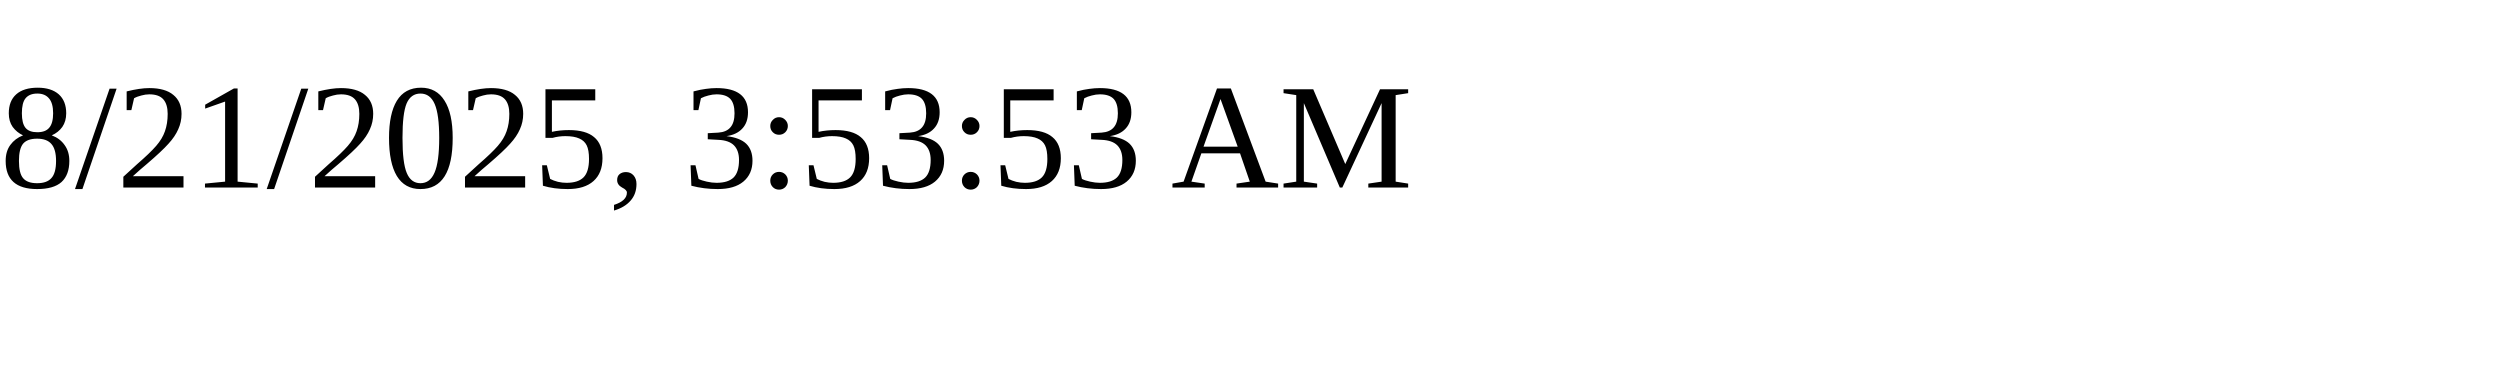
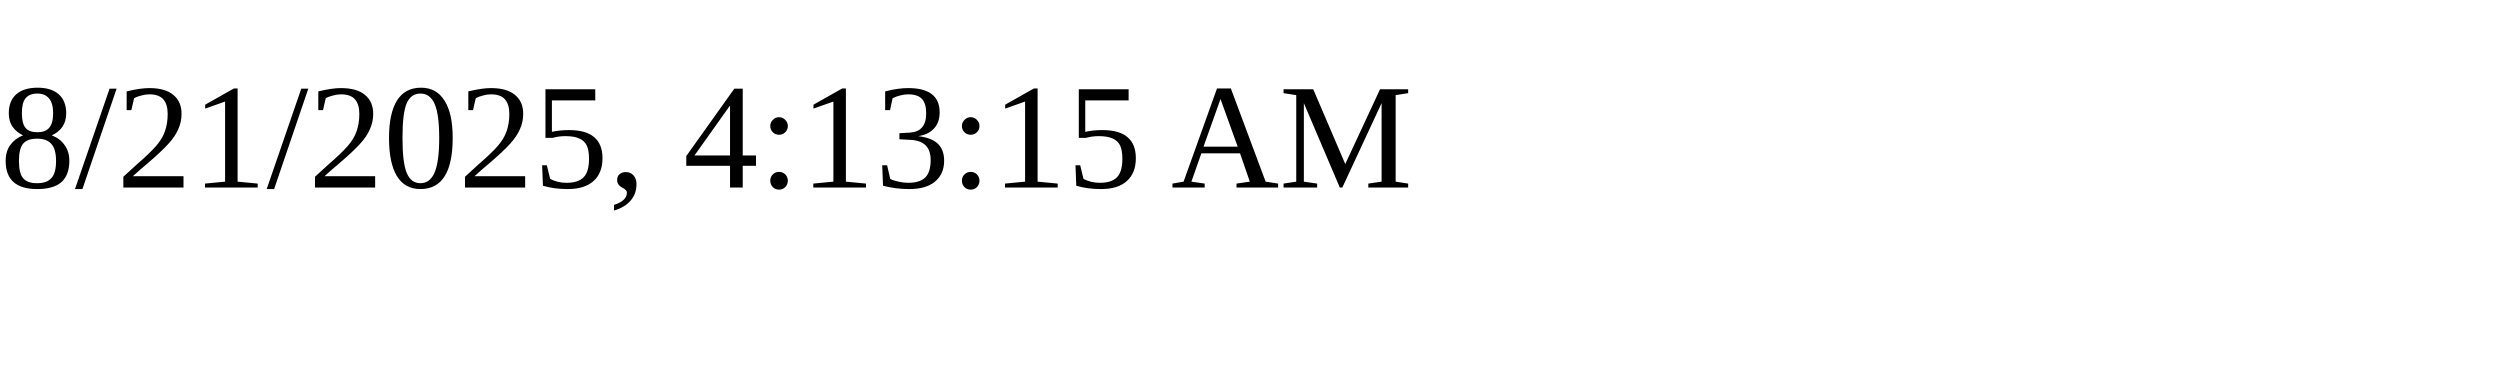
<svg xmlns="http://www.w3.org/2000/svg" height="30" width="200">
-   <text x="0" y="15">8/21/2025, 3:53:53 AM</text>
+   <text x="0" y="15">8/21/2025, 4:13:15 AM</text>
</svg>
